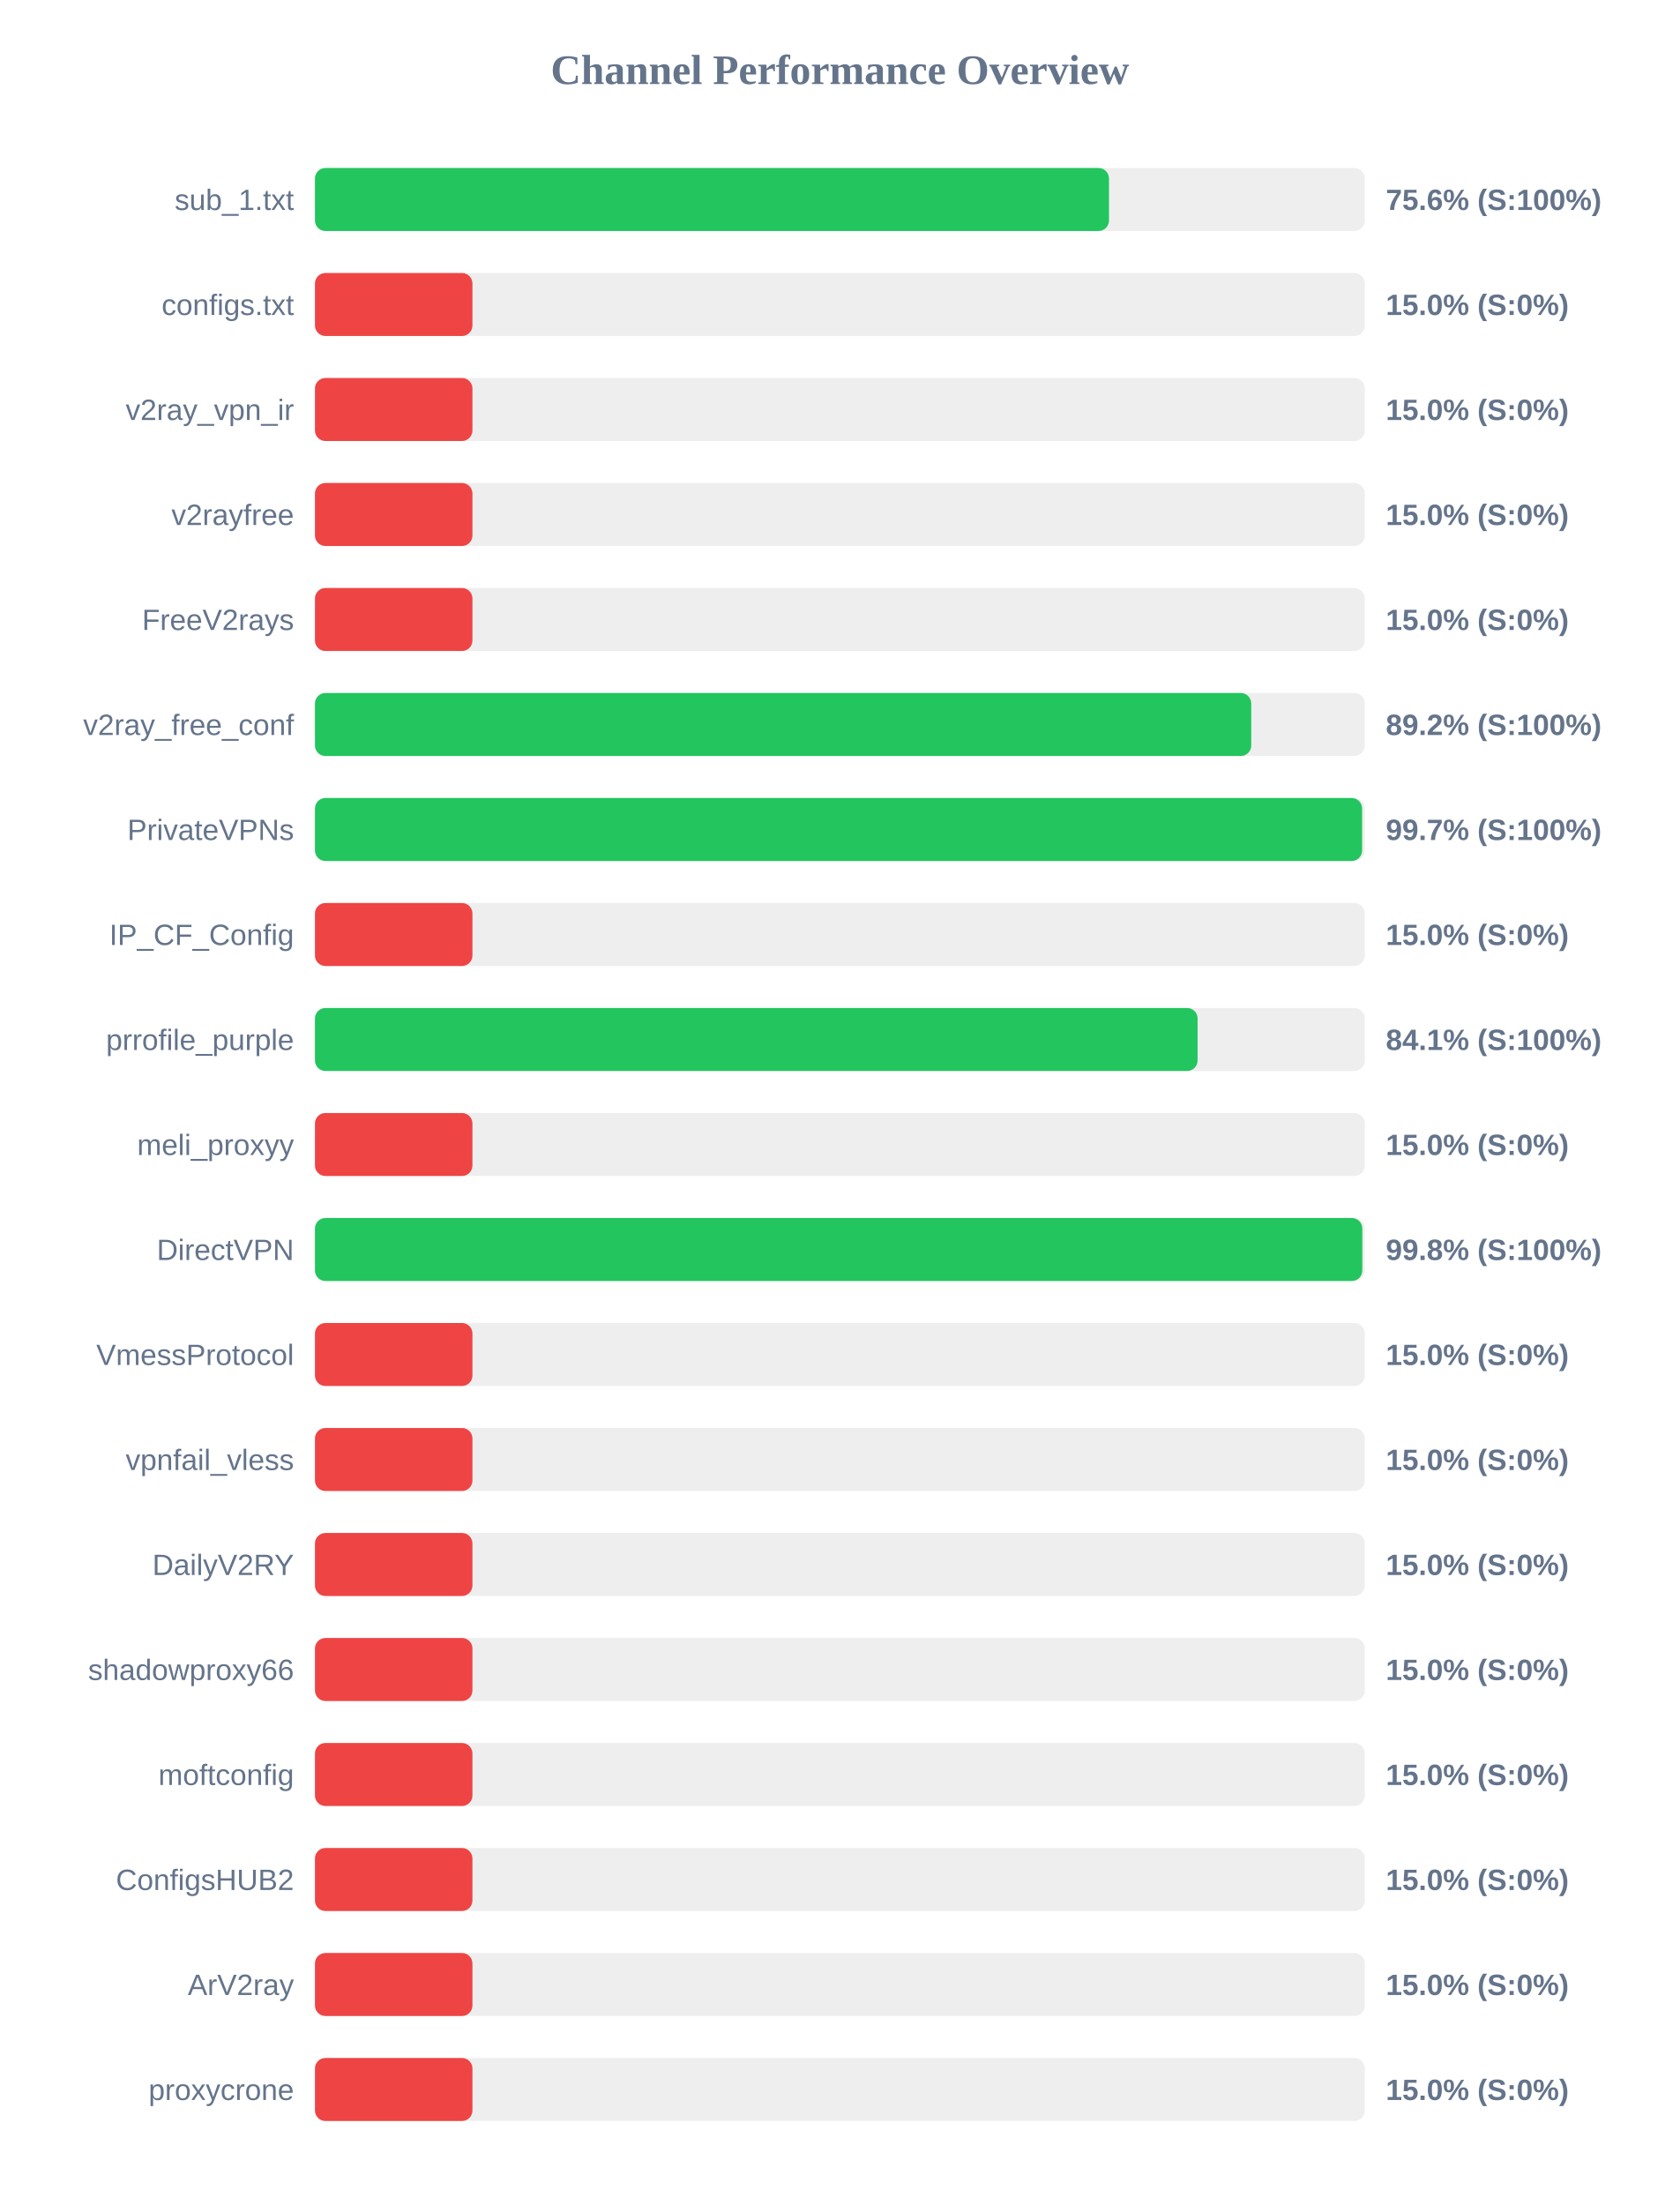
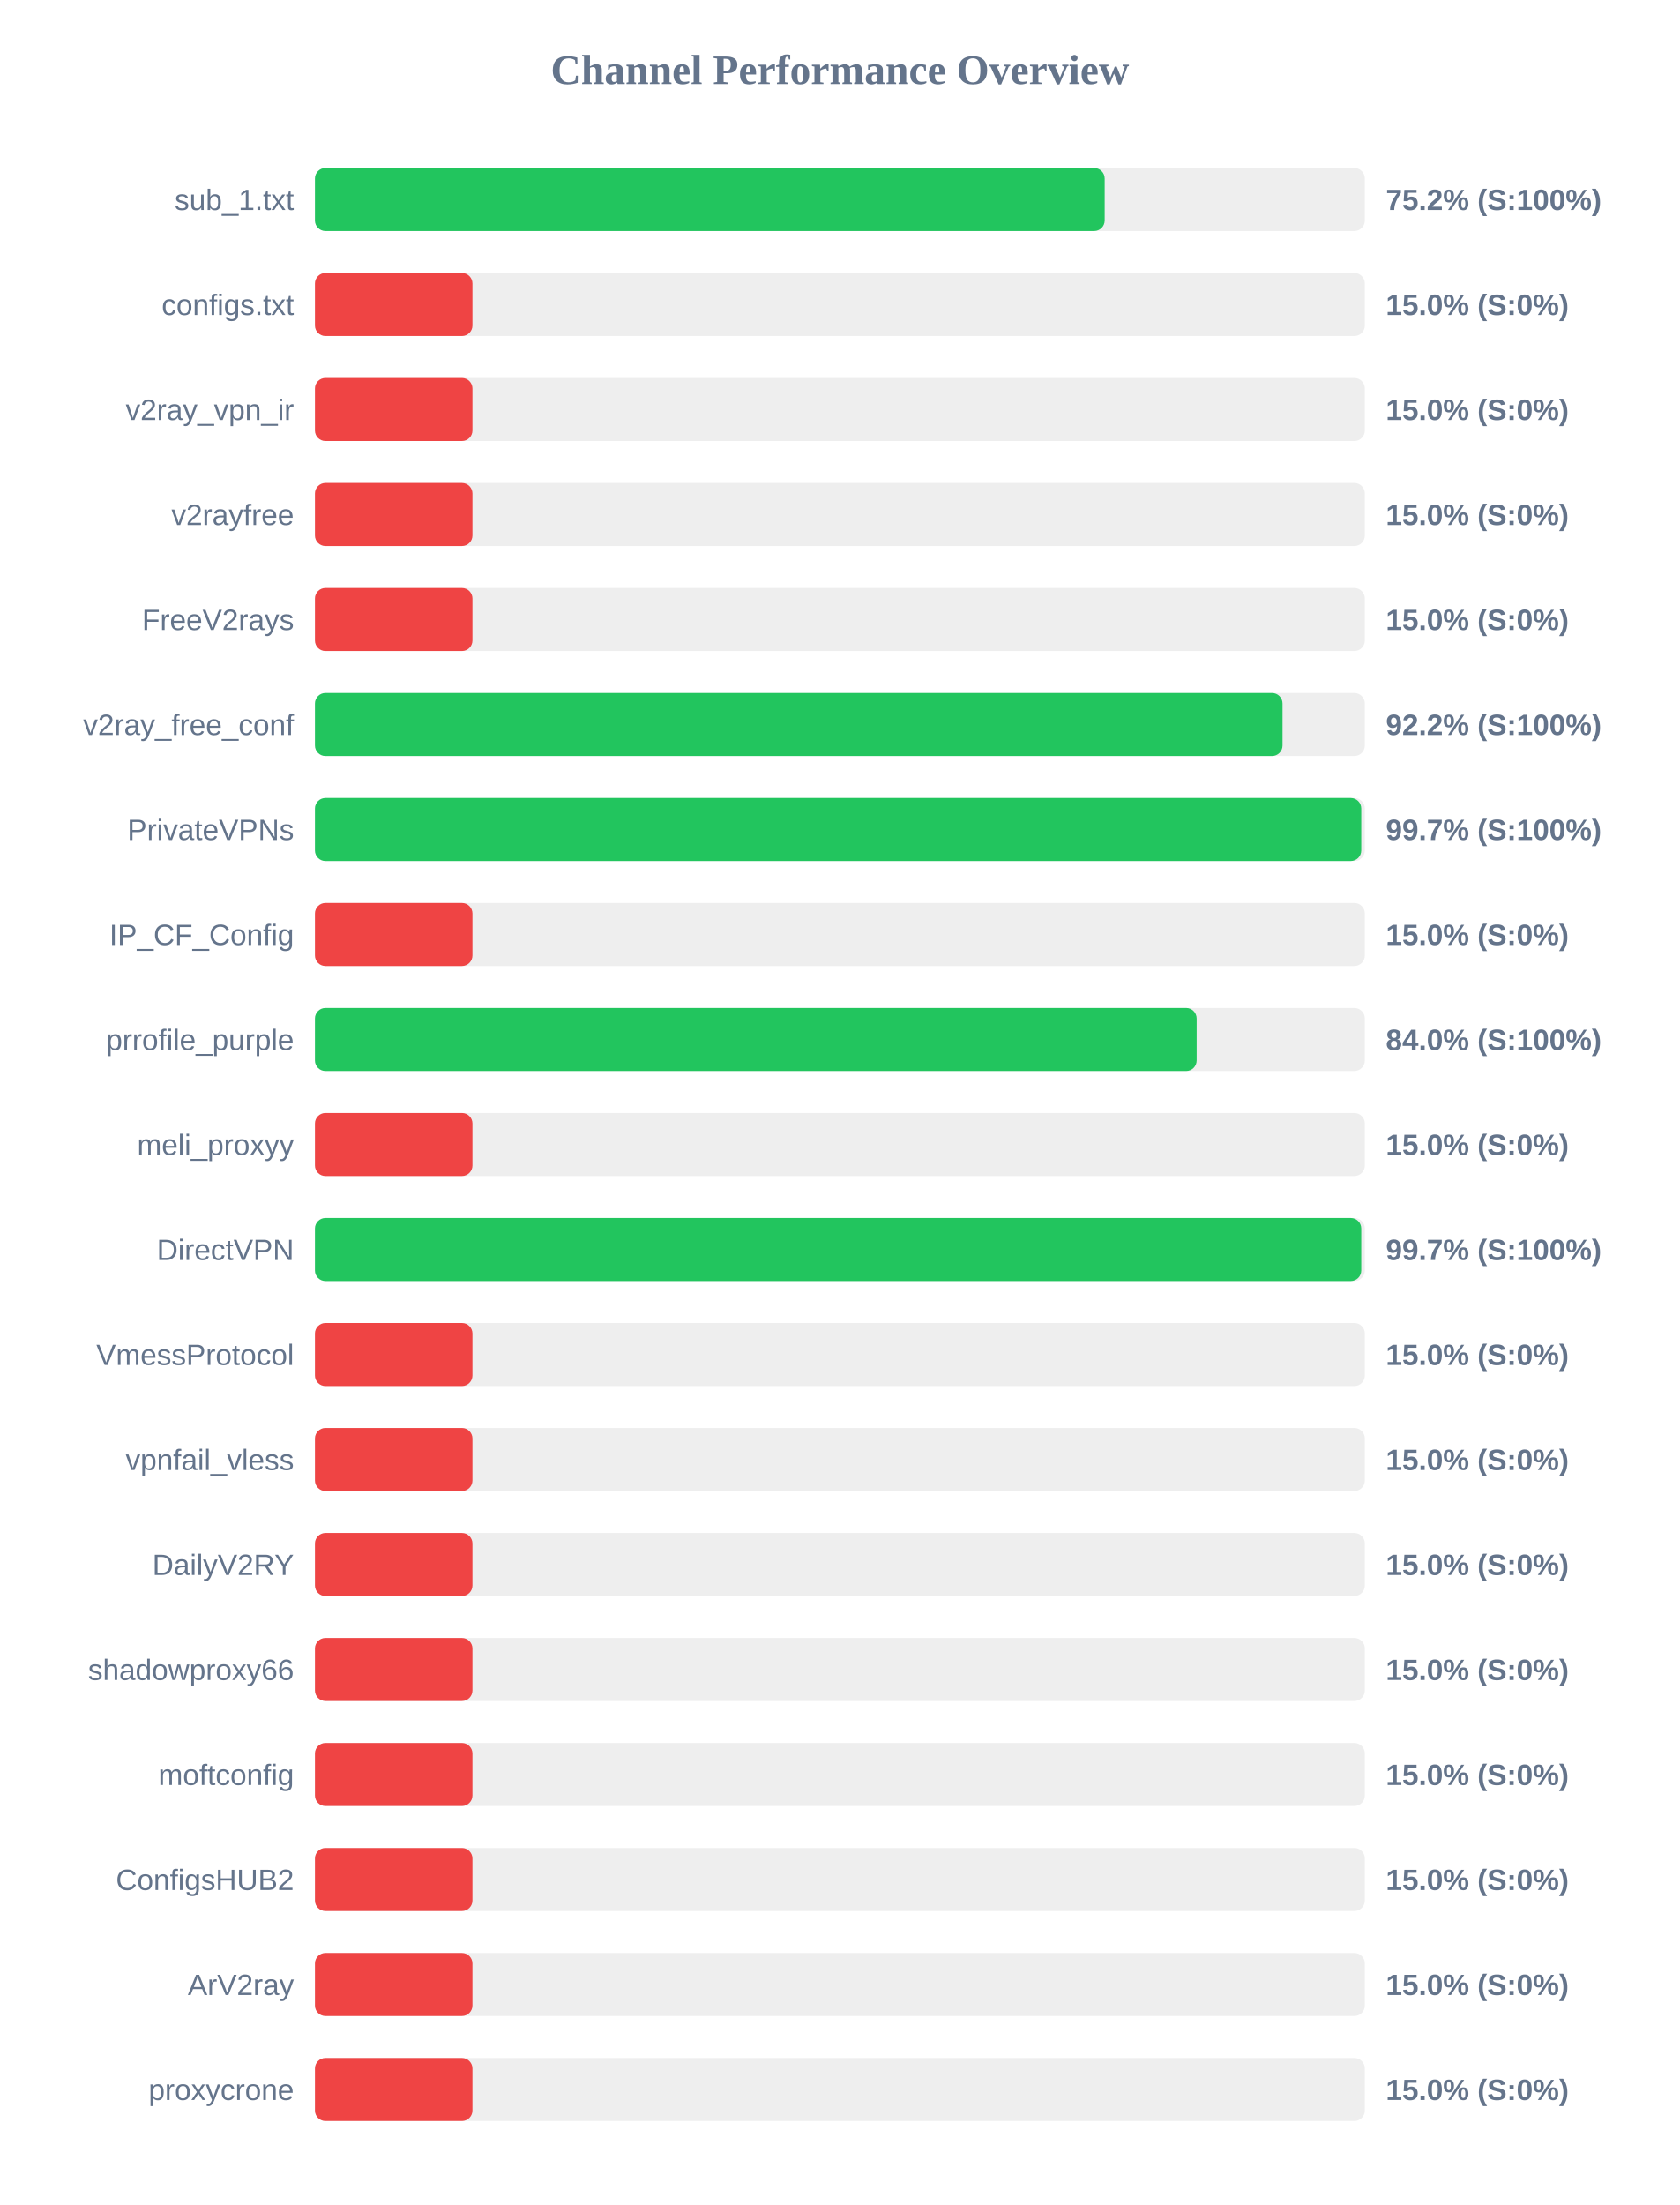
<svg xmlns="http://www.w3.org/2000/svg" width="800" height="1050" version="1.1">
  <style>
        .row { font: 14px Arial; fill: #64748b; }
        .score { font: bold 14px Arial; fill: #64748b; }
    </style>
  <text x="400" y="40" text-anchor="middle" font-size="20px" font-weight="bold" fill="#64748b">Channel Performance Overview</text>
  <rect x="150" y="80" width="500" height="30" fill="#eee" rx="5" />
-   <rect x="150" y="80" width="378.15" height="30" fill="#22c55e" rx="5" />
+   <rect x="150" y="80" width="376.1" height="30" fill="#22c55e" rx="5" />
  <text x="140" y="100" text-anchor="end" class="row">sub_1.txt</text>
-   <text x="660" y="100" text-anchor="start" class="score">75.6% (S:100%)</text>
+   <text x="660" y="100" text-anchor="start" class="score">75.2% (S:100%)</text>
  <rect x="150" y="130" width="500" height="30" fill="#eee" rx="5" />
  <rect x="150" y="130" width="75.0" height="30" fill="#ef4444" rx="5" />
  <text x="140" y="150" text-anchor="end" class="row">configs.txt</text>
  <text x="660" y="150" text-anchor="start" class="score">15.0% (S:0%)</text>
  <rect x="150" y="180" width="500" height="30" fill="#eee" rx="5" />
  <rect x="150" y="180" width="75.0" height="30" fill="#ef4444" rx="5" />
  <text x="140" y="200" text-anchor="end" class="row">v2ray_vpn_ir</text>
  <text x="660" y="200" text-anchor="start" class="score">15.0% (S:0%)</text>
  <rect x="150" y="230" width="500" height="30" fill="#eee" rx="5" />
  <rect x="150" y="230" width="75.0" height="30" fill="#ef4444" rx="5" />
  <text x="140" y="250" text-anchor="end" class="row">v2rayfree</text>
  <text x="660" y="250" text-anchor="start" class="score">15.0% (S:0%)</text>
  <rect x="150" y="280" width="500" height="30" fill="#eee" rx="5" />
  <rect x="150" y="280" width="75.0" height="30" fill="#ef4444" rx="5" />
  <text x="140" y="300" text-anchor="end" class="row">FreeV2rays</text>
  <text x="660" y="300" text-anchor="start" class="score">15.0% (S:0%)</text>
  <rect x="150" y="330" width="500" height="30" fill="#eee" rx="5" />
-   <rect x="150" y="330" width="445.9" height="30" fill="#22c55e" rx="5" />
+   <rect x="150" y="330" width="460.8" height="30" fill="#22c55e" rx="5" />
  <text x="140" y="350" text-anchor="end" class="row">v2ray_free_conf</text>
-   <text x="660" y="350" text-anchor="start" class="score">89.2% (S:100%)</text>
+   <text x="660" y="350" text-anchor="start" class="score">92.2% (S:100%)</text>
  <rect x="150" y="380" width="500" height="30" fill="#eee" rx="5" />
-   <rect x="150" y="380" width="498.7" height="30" fill="#22c55e" rx="5" />
+   <rect x="150" y="380" width="498.3" height="30" fill="#22c55e" rx="5" />
  <text x="140" y="400" text-anchor="end" class="row">PrivateVPNs</text>
  <text x="660" y="400" text-anchor="start" class="score">99.7% (S:100%)</text>
  <rect x="150" y="430" width="500" height="30" fill="#eee" rx="5" />
  <rect x="150" y="430" width="75.0" height="30" fill="#ef4444" rx="5" />
  <text x="140" y="450" text-anchor="end" class="row">IP_CF_Config</text>
  <text x="660" y="450" text-anchor="start" class="score">15.0% (S:0%)</text>
  <rect x="150" y="480" width="500" height="30" fill="#eee" rx="5" />
-   <rect x="150" y="480" width="420.35" height="30" fill="#22c55e" rx="5" />
+   <rect x="150" y="480" width="419.9" height="30" fill="#22c55e" rx="5" />
  <text x="140" y="500" text-anchor="end" class="row">prrofile_purple</text>
-   <text x="660" y="500" text-anchor="start" class="score">84.1% (S:100%)</text>
+   <text x="660" y="500" text-anchor="start" class="score">84.0% (S:100%)</text>
  <rect x="150" y="530" width="500" height="30" fill="#eee" rx="5" />
  <rect x="150" y="530" width="75.0" height="30" fill="#ef4444" rx="5" />
  <text x="140" y="550" text-anchor="end" class="row">meli_proxyy</text>
  <text x="660" y="550" text-anchor="start" class="score">15.0% (S:0%)</text>
  <rect x="150" y="580" width="500" height="30" fill="#eee" rx="5" />
-   <rect x="150" y="580" width="498.8" height="30" fill="#22c55e" rx="5" />
+   <rect x="150" y="580" width="498.3" height="30" fill="#22c55e" rx="5" />
  <text x="140" y="600" text-anchor="end" class="row">DirectVPN</text>
-   <text x="660" y="600" text-anchor="start" class="score">99.8% (S:100%)</text>
+   <text x="660" y="600" text-anchor="start" class="score">99.7% (S:100%)</text>
  <rect x="150" y="630" width="500" height="30" fill="#eee" rx="5" />
  <rect x="150" y="630" width="75.0" height="30" fill="#ef4444" rx="5" />
  <text x="140" y="650" text-anchor="end" class="row">VmessProtocol</text>
  <text x="660" y="650" text-anchor="start" class="score">15.0% (S:0%)</text>
  <rect x="150" y="680" width="500" height="30" fill="#eee" rx="5" />
  <rect x="150" y="680" width="75.0" height="30" fill="#ef4444" rx="5" />
  <text x="140" y="700" text-anchor="end" class="row">vpnfail_vless</text>
  <text x="660" y="700" text-anchor="start" class="score">15.0% (S:0%)</text>
  <rect x="150" y="730" width="500" height="30" fill="#eee" rx="5" />
  <rect x="150" y="730" width="75.0" height="30" fill="#ef4444" rx="5" />
  <text x="140" y="750" text-anchor="end" class="row">DailyV2RY</text>
  <text x="660" y="750" text-anchor="start" class="score">15.0% (S:0%)</text>
  <rect x="150" y="780" width="500" height="30" fill="#eee" rx="5" />
  <rect x="150" y="780" width="75.0" height="30" fill="#ef4444" rx="5" />
  <text x="140" y="800" text-anchor="end" class="row">shadowproxy66</text>
  <text x="660" y="800" text-anchor="start" class="score">15.0% (S:0%)</text>
  <rect x="150" y="830" width="500" height="30" fill="#eee" rx="5" />
  <rect x="150" y="830" width="75.0" height="30" fill="#ef4444" rx="5" />
  <text x="140" y="850" text-anchor="end" class="row">moftconfig</text>
  <text x="660" y="850" text-anchor="start" class="score">15.0% (S:0%)</text>
  <rect x="150" y="880" width="500" height="30" fill="#eee" rx="5" />
  <rect x="150" y="880" width="75.0" height="30" fill="#ef4444" rx="5" />
  <text x="140" y="900" text-anchor="end" class="row">ConfigsHUB2</text>
  <text x="660" y="900" text-anchor="start" class="score">15.0% (S:0%)</text>
  <rect x="150" y="930" width="500" height="30" fill="#eee" rx="5" />
  <rect x="150" y="930" width="75.0" height="30" fill="#ef4444" rx="5" />
  <text x="140" y="950" text-anchor="end" class="row">ArV2ray</text>
  <text x="660" y="950" text-anchor="start" class="score">15.0% (S:0%)</text>
  <rect x="150" y="980" width="500" height="30" fill="#eee" rx="5" />
  <rect x="150" y="980" width="75.0" height="30" fill="#ef4444" rx="5" />
  <text x="140" y="1000" text-anchor="end" class="row">proxycrone</text>
  <text x="660" y="1000" text-anchor="start" class="score">15.0% (S:0%)</text>
</svg>
